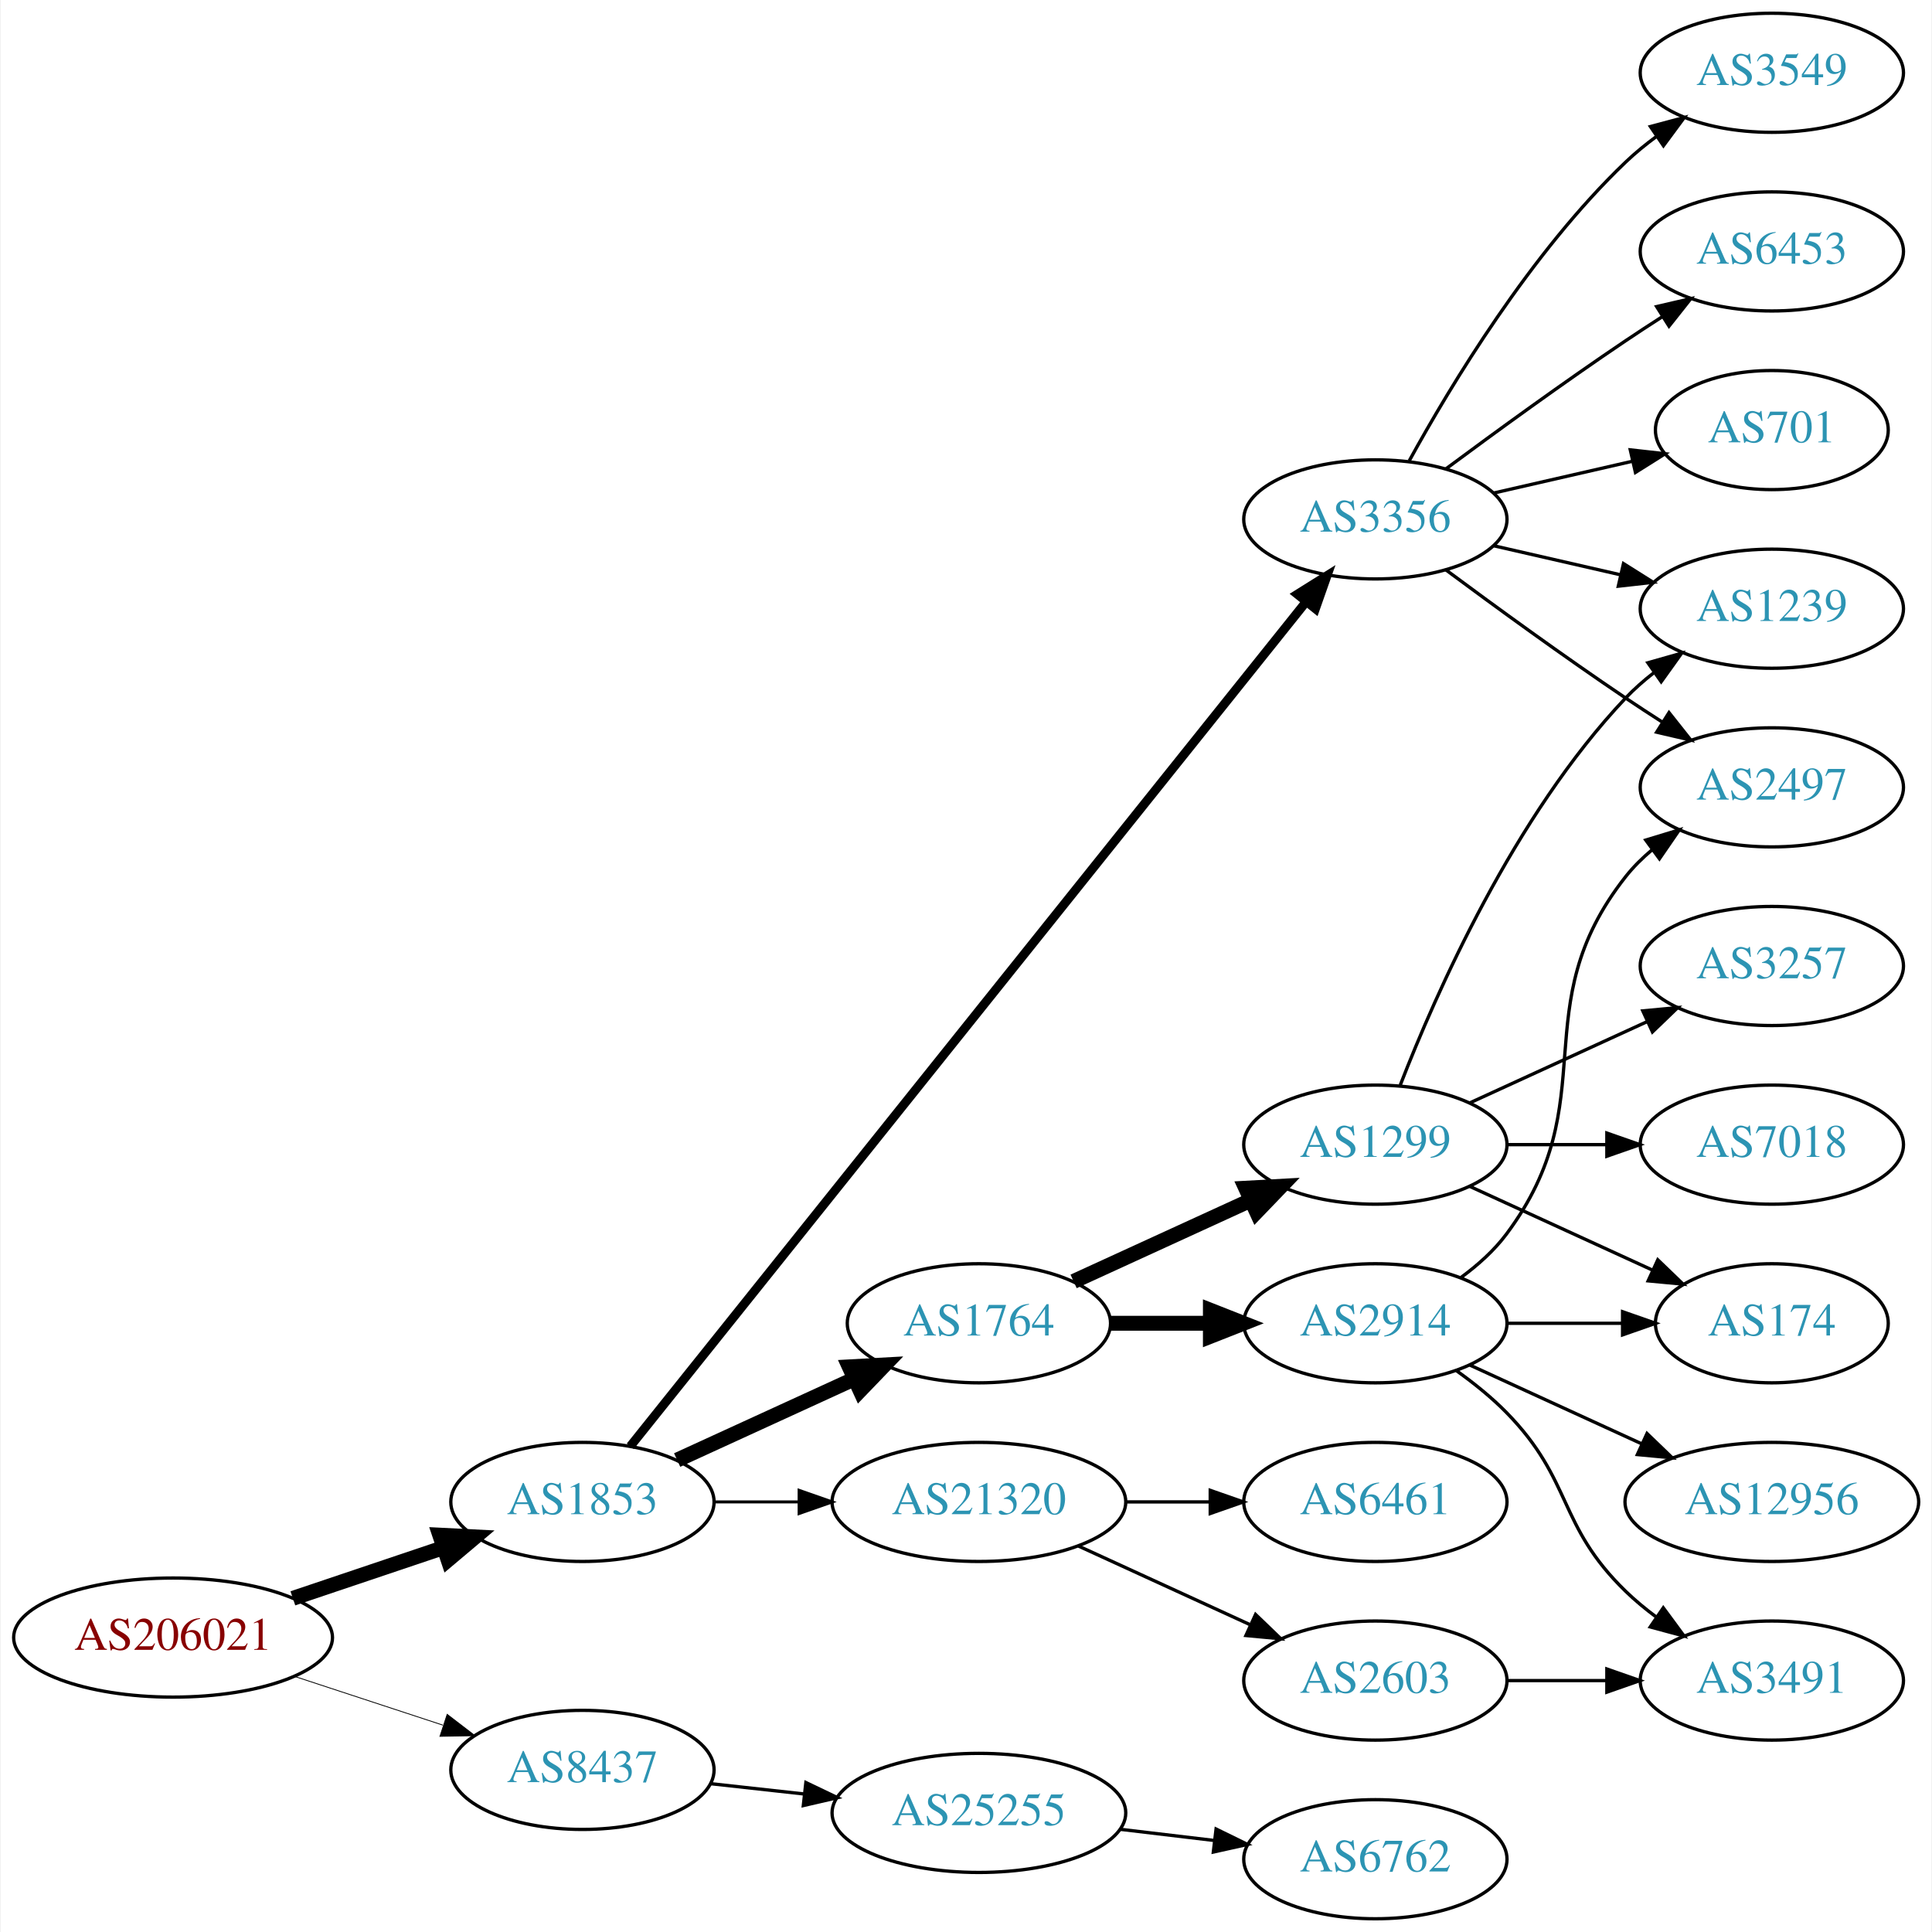
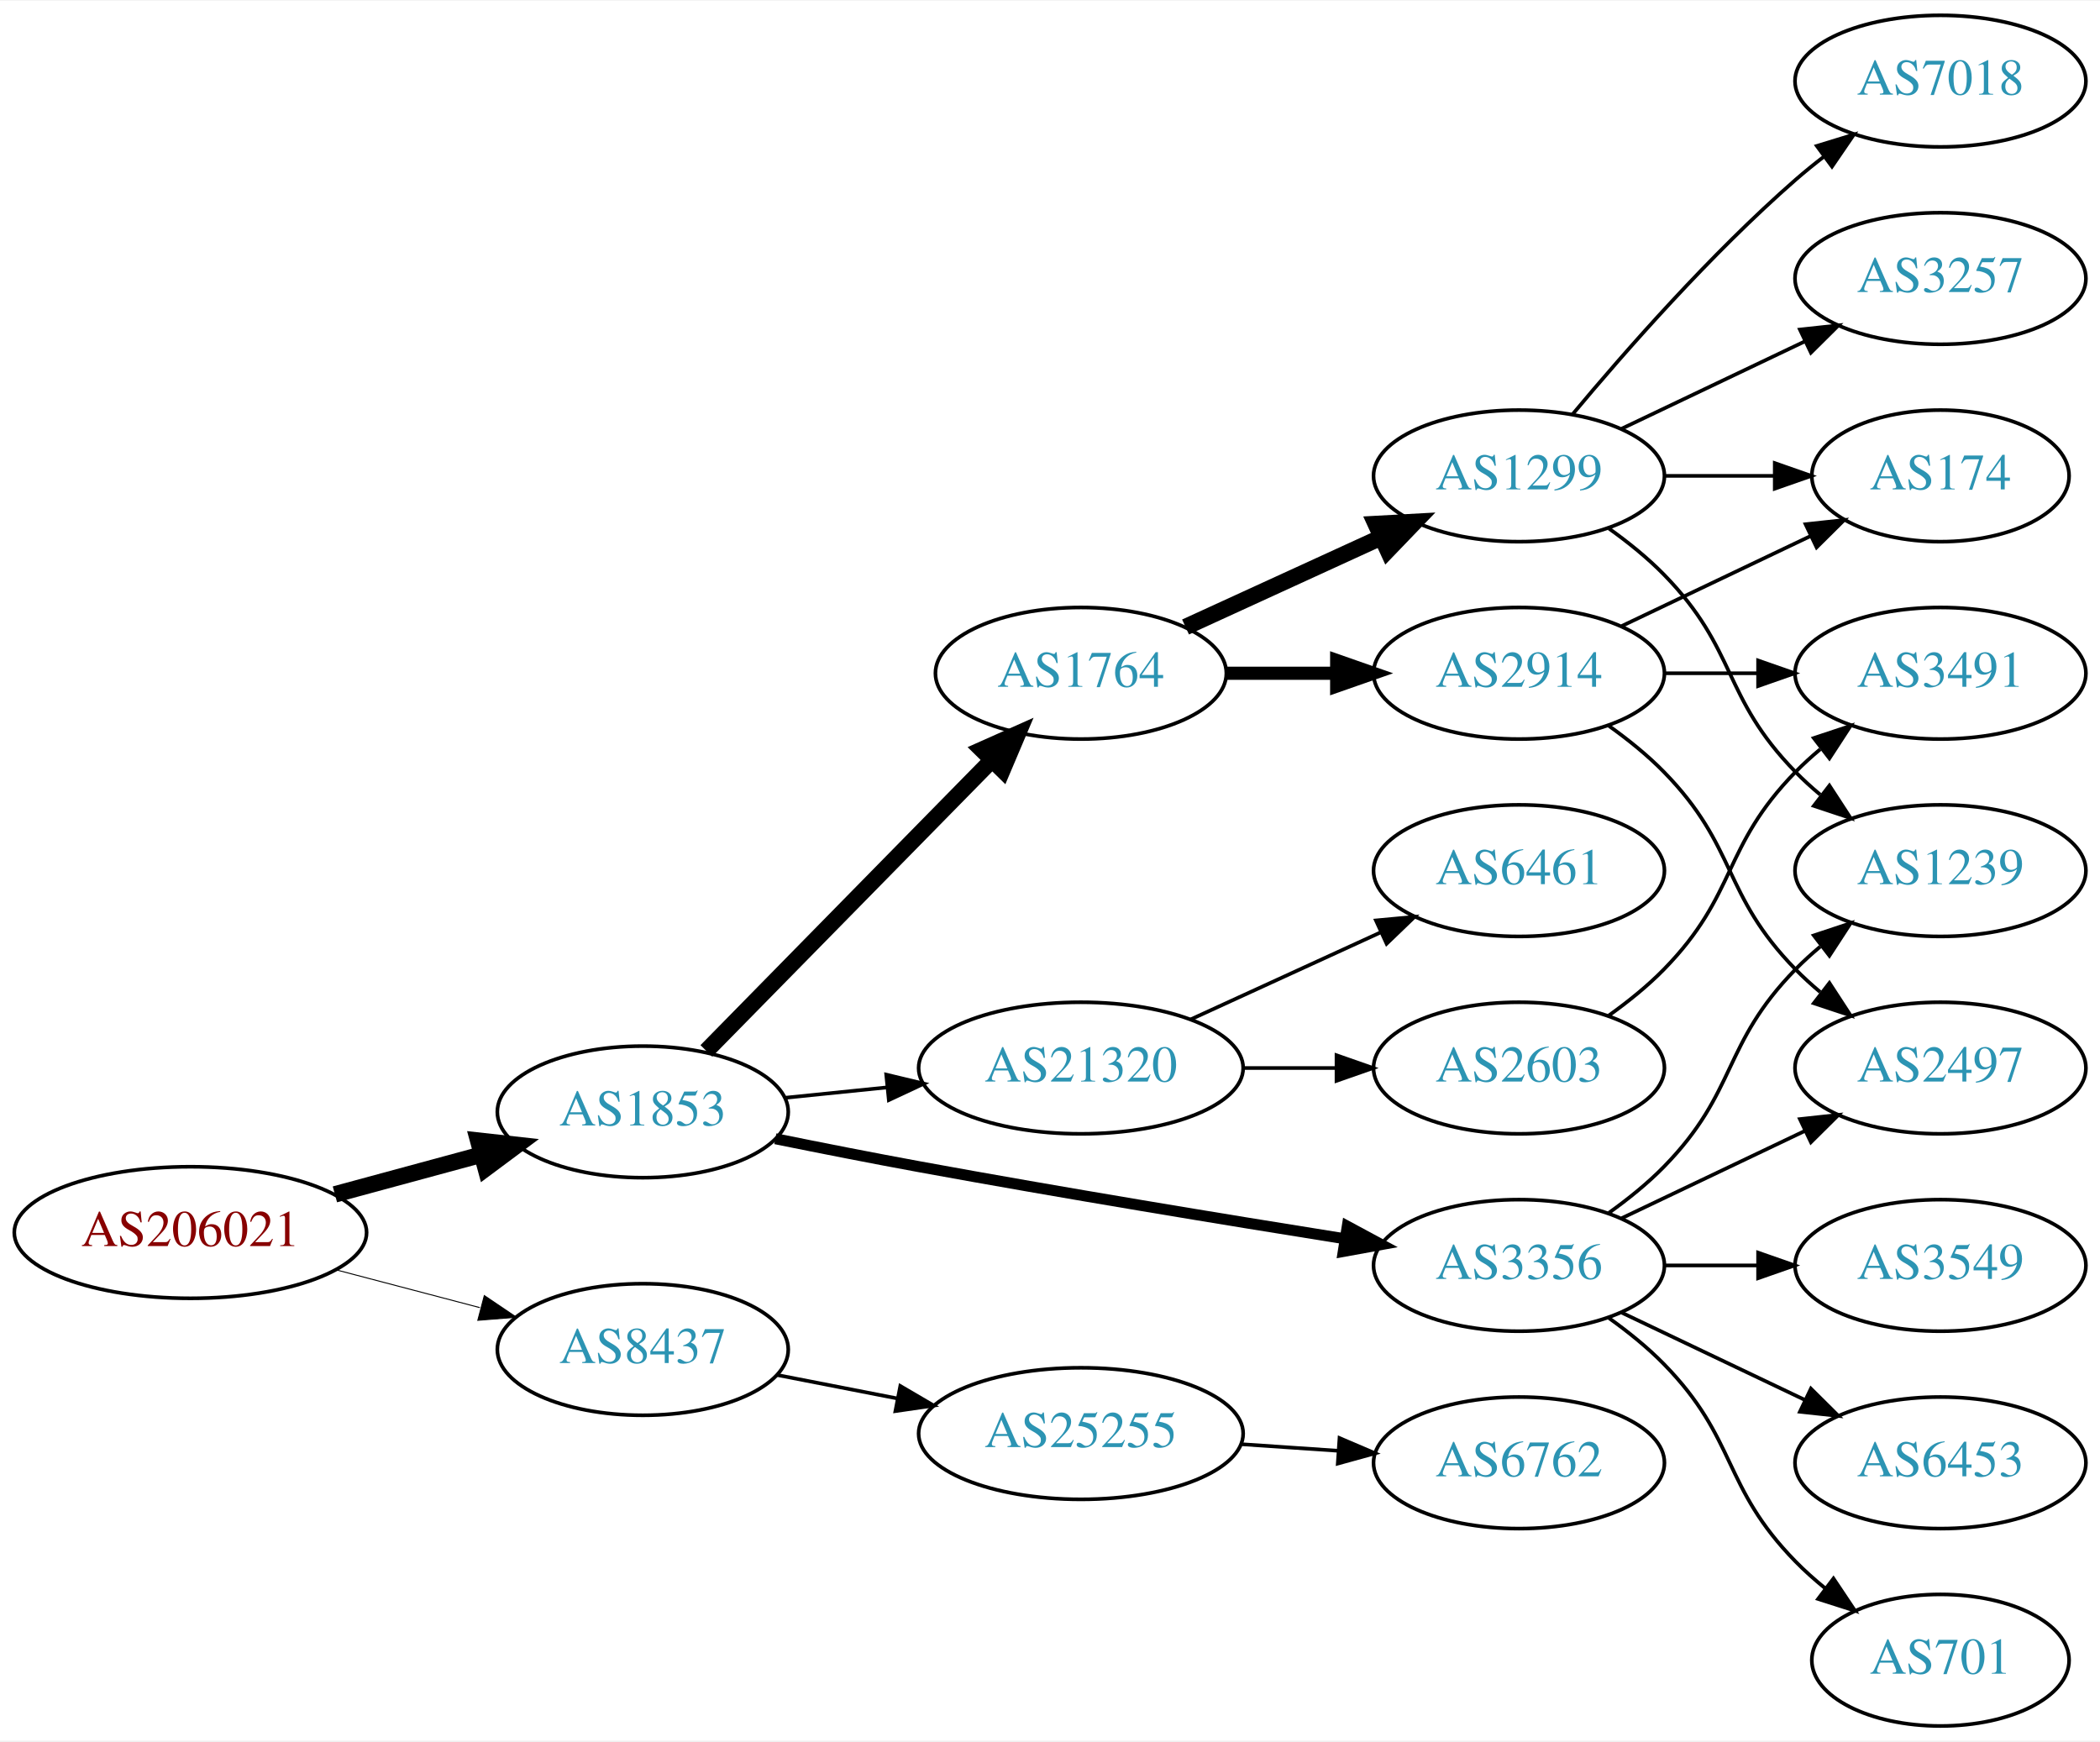
- <svg xmlns="http://www.w3.org/2000/svg" xmlns:xlink="http://www.w3.org/1999/xlink" width="584pt" height="584pt" viewBox="0.00 0.00 583.56 584.00">
-   <g id="graph0" class="graph" transform="scale(1 1) rotate(0) translate(4 580)">
-     <polygon fill="white" stroke="none" points="-4,4 -4,-580 579.562,-580 579.562,4 -4,4" />
+ <svg xmlns="http://www.w3.org/2000/svg" xmlns:xlink="http://www.w3.org/1999/xlink" width="574pt" height="476pt" viewBox="0.00 0.00 574.46 476.00">
+   <g id="graph0" class="graph" transform="scale(1 1) rotate(0) translate(4 472)">
+     <polygon fill="white" stroke="none" points="-4,4 -4,-472 570.463,-472 570.463,4 -4,4" />
    <g id="node1" class="node">
      <g id="a_node1">
        <a xlink:href="/asn/206021" xlink:title="AS206021 ~ Wirtschaftskammer Steiermark [AT]">
-           <ellipse fill="#ffffff" stroke="black" cx="48.096" cy="-85" rx="48.192" ry="18" />
-           <text text-anchor="middle" x="48.096" y="-81.3" font-family="Times,serif" font-size="14.00" fill="#880000">AS206021</text>
+           <ellipse fill="#ffffff" stroke="black" cx="48.096" cy="-135" rx="48.192" ry="18" />
+           <text text-anchor="middle" x="48.096" y="-131.3" font-family="Times,serif" font-size="14.00" fill="#880000">AS206021</text>
        </a>
      </g>
    </g>
    <g id="node2" class="node">
      <g id="a_node2">
        <a xlink:href="/asn/1853" xlink:title="AS1853 ~ ACOnet Backbone [AT]">
-           <ellipse fill="#ffffff" stroke="black" cx="171.838" cy="-126" rx="39.794" ry="18" />
-           <text text-anchor="middle" x="171.838" y="-122.3" font-family="Times,serif" font-size="14.00" fill="#2c94b3">AS1853</text>
+           <ellipse fill="#ffffff" stroke="black" cx="171.838" cy="-168" rx="39.794" ry="18" />
+           <text text-anchor="middle" x="171.838" y="-164.3" font-family="Times,serif" font-size="14.00" fill="#2c94b3">AS1853</text>
        </a>
      </g>
    </g>
    <g id="edge1" class="edge">
-       <path fill="none" stroke="black" stroke-width="4.5" d="M84.309,-96.859C98.459,-101.624 114.874,-107.152 129.578,-112.105" />
-       <polygon fill="black" stroke="black" stroke-width="4.5" points="128.703,-115.965 139.437,-115.425 131.217,-108.502 128.703,-115.965" />
+       <path fill="none" stroke="black" stroke-width="4.5" d="M87.616,-145.441C100.383,-148.902 114.674,-152.776 127.762,-156.324" />
+       <polygon fill="black" stroke="black" stroke-width="4.5" points="126.809,-160.145 137.491,-158.961 128.869,-152.544 126.809,-160.145" />
    </g>
    <g id="node3" class="node">
      <g id="a_node3">
        <a xlink:href="/asn/8437" xlink:title="AS8437 ~ Hutchison Drei Austria GmbH [AT]">
-           <ellipse fill="#ffffff" stroke="black" cx="171.838" cy="-45" rx="39.794" ry="18" />
-           <text text-anchor="middle" x="171.838" y="-41.3" font-family="Times,serif" font-size="14.00" fill="#2c94b3">AS8437</text>
+           <ellipse fill="#ffffff" stroke="black" cx="171.838" cy="-103" rx="39.794" ry="18" />
+           <text text-anchor="middle" x="171.838" y="-99.3" font-family="Times,serif" font-size="14.00" fill="#2c94b3">AS8437</text>
        </a>
      </g>
    </g>
    <g id="edge2" class="edge">
-       <path fill="none" stroke="black" stroke-width="0.25" d="M84.964,-73.215C98.983,-68.609 115.143,-63.299 129.637,-58.537" />
-       <polygon fill="black" stroke="black" stroke-width="0.25" points="130.95,-61.79 139.358,-55.343 128.765,-55.14 130.95,-61.79" />
+       <path fill="none" stroke="black" stroke-width="0.265" d="M87.951,-124.787C100.47,-121.496 114.425,-117.828 127.261,-114.454" />
+       <polygon fill="black" stroke="black" stroke-width="0.265" points="128.485,-117.751 137.267,-111.824 126.705,-110.981 128.485,-117.751" />
    </g>
    <g id="node4" class="node">
      <g id="a_node4">
-         <a xlink:href="/asn/1764" xlink:title="AS1764 ~ NEXTLAYER-AS [AT]">
-           <ellipse fill="#ffffff" stroke="black" cx="291.681" cy="-180" rx="39.794" ry="18" />
-           <text text-anchor="middle" x="291.681" y="-176.3" font-family="Times,serif" font-size="14.00" fill="#2c94b3">AS1764</text>
+         <a xlink:href="/asn/3356" xlink:title="AS3356 ~ Level 3 Parent, LLC [US]">
+           <ellipse fill="#ffffff" stroke="black" cx="411.523" cy="-126" rx="39.794" ry="18" />
+           <text text-anchor="middle" x="411.523" y="-122.3" font-family="Times,serif" font-size="14.00" fill="#2c94b3">AS3356</text>
        </a>
      </g>
    </g>
    <g id="edge3" class="edge">
-       <path fill="none" stroke="black" stroke-width="4.5" d="M200.467,-138.661C216.424,-145.973 236.694,-155.261 253.977,-163.181" />
-       <polygon fill="black" stroke="black" stroke-width="4.5" points="252.493,-166.832 263.225,-167.419 255.774,-159.673 252.493,-166.832" />
+       <path fill="none" stroke="black" stroke-width="3" d="M208.104,-160.656C220.533,-158.136 234.612,-155.358 247.484,-153 286.573,-145.838 331.092,-138.522 363.721,-133.315" />
+       <polygon fill="black" stroke="black" stroke-width="3" points="364.549,-136.728 373.876,-131.702 363.45,-129.815 364.549,-136.728" />
    </g>
    <g id="node5" class="node">
      <g id="a_node5">
-         <a xlink:href="/asn/3356" xlink:title="AS3356 ~ Level 3 Parent, LLC [US]">
-           <ellipse fill="#ffffff" stroke="black" cx="411.523" cy="-423" rx="39.794" ry="18" />
-           <text text-anchor="middle" x="411.523" y="-419.3" font-family="Times,serif" font-size="14.00" fill="#2c94b3">AS3356</text>
+         <a xlink:href="/asn/1764" xlink:title="AS1764 ~ NEXTLAYER-AS [AT]">
+           <ellipse fill="#ffffff" stroke="black" cx="291.681" cy="-288" rx="39.794" ry="18" />
+           <text text-anchor="middle" x="291.681" y="-284.3" font-family="Times,serif" font-size="14.00" fill="#2c94b3">AS1764</text>
        </a>
      </g>
    </g>
    <g id="edge4" class="edge">
-       <path fill="none" stroke="black" stroke-width="2.7" d="M186.298,-142.819C226.079,-192.527 343.266,-338.959 390.476,-397.95" />
-       <polygon fill="black" stroke="black" stroke-width="2.7" points="387.935,-400.377 396.916,-405.997 393.4,-396.003 387.935,-400.377" />
+       <path fill="none" stroke="black" stroke-width="4.5" d="M189.223,-184.685C209.539,-205.373 244.3,-240.77 267.383,-264.276" />
+       <polygon fill="black" stroke="black" stroke-width="4.5" points="264.618,-267.08 274.434,-271.456 270.237,-261.562 264.618,-267.08" />
    </g>
    <g id="node6" class="node">
      <g id="a_node6">
        <a xlink:href="/asn/21320" xlink:title="AS21320 ~ GEANT Vereniging [EU]">
-           <ellipse fill="#ffffff" stroke="black" cx="291.681" cy="-126" rx="44.393" ry="18" />
-           <text text-anchor="middle" x="291.681" y="-122.3" font-family="Times,serif" font-size="14.00" fill="#2c94b3">AS21320</text>
+           <ellipse fill="#ffffff" stroke="black" cx="291.681" cy="-180" rx="44.393" ry="18" />
+           <text text-anchor="middle" x="291.681" y="-176.3" font-family="Times,serif" font-size="14.00" fill="#2c94b3">AS21320</text>
        </a>
      </g>
    </g>
    <g id="edge5" class="edge">
-       <path fill="none" stroke="black" stroke-width="0.9" d="M211.751,-126C219.853,-126 228.528,-126 237.055,-126" />
-       <polygon fill="black" stroke="black" stroke-width="0.9" points="237.332,-129.5 247.332,-126 237.332,-122.5 237.332,-129.5" />
-     </g>
-     <g id="node21" class="node">
-       <g id="a_node21">
+       <path fill="none" stroke="black" d="M210.773,-171.863C219.667,-172.769 229.295,-173.749 238.685,-174.705" />
+       <polygon fill="black" stroke="black" points="238.431,-178.197 248.734,-175.729 239.14,-171.233 238.431,-178.197" />
+     </g>
+     <g id="node20" class="node">
+       <g id="a_node20">
        <a xlink:href="/asn/25255" xlink:title="AS25255 ~ ==&gt; TELE2 AUSTRIA &lt;== [AT]">
-           <ellipse fill="#ffffff" stroke="black" cx="291.681" cy="-32" rx="44.393" ry="18" />
-           <text text-anchor="middle" x="291.681" y="-28.3" font-family="Times,serif" font-size="14.00" fill="#2c94b3">AS25255</text>
-         </a>
-       </g>
-     </g>
-     <g id="edge24" class="edge">
-       <path fill="none" stroke="black" d="M210.448,-40.851C219.451,-39.858 229.221,-38.78 238.744,-37.73" />
-       <polygon fill="black" stroke="black" points="239.377,-41.181 248.933,-36.605 238.609,-34.223 239.377,-41.181" />
+           <ellipse fill="#ffffff" stroke="black" cx="291.681" cy="-80" rx="44.393" ry="18" />
+           <text text-anchor="middle" x="291.681" y="-76.3" font-family="Times,serif" font-size="14.00" fill="#2c94b3">AS25255</text>
+         </a>
+       </g>
+     </g>
+     <g id="edge23" class="edge">
+       <path fill="none" stroke="black" d="M208.514,-96.037C218.887,-94.012 230.405,-91.764 241.455,-89.608" />
+       <polygon fill="black" stroke="black" points="242.281,-93.013 251.425,-87.662 240.94,-86.142 242.281,-93.013" />
    </g>
    <g id="node7" class="node">
      <g id="a_node7">
-         <a xlink:href="/asn/1299" xlink:title="AS1299 ~ Telia Carrier [EU]">
-           <ellipse fill="#ffffff" stroke="black" cx="411.523" cy="-234" rx="39.794" ry="18" />
-           <text text-anchor="middle" x="411.523" y="-230.3" font-family="Times,serif" font-size="14.00" fill="#2c94b3">AS1299</text>
+         <a xlink:href="/asn/3549" xlink:title="AS3549 ~ Level 3 Parent, LLC [US]">
+           <ellipse fill="#ffffff" stroke="black" cx="526.816" cy="-126" rx="39.794" ry="18" />
+           <text text-anchor="middle" x="526.816" y="-122.3" font-family="Times,serif" font-size="14.00" fill="#2c94b3">AS3549</text>
        </a>
      </g>
    </g>
    <g id="edge6" class="edge">
-       <path fill="none" stroke="black" stroke-width="4.5" d="M320.309,-192.661C336.266,-199.973 356.537,-209.261 373.82,-217.181" />
-       <polygon fill="black" stroke="black" stroke-width="4.5" points="372.336,-220.832 383.067,-221.419 375.617,-213.673 372.336,-220.832" />
+       <path fill="none" stroke="black" d="M451.195,-126C459.398,-126 468.162,-126 476.694,-126" />
+       <polygon fill="black" stroke="black" points="476.934,-129.5 486.934,-126 476.933,-122.5 476.934,-129.5" />
    </g>
    <g id="node8" class="node">
      <g id="a_node8">
-         <a xlink:href="/asn/2914" xlink:title="AS2914 ~ NTT America, Inc. [US]">
-           <ellipse fill="#ffffff" stroke="black" cx="411.523" cy="-180" rx="39.794" ry="18" />
-           <text text-anchor="middle" x="411.523" y="-176.3" font-family="Times,serif" font-size="14.00" fill="#2c94b3">AS2914</text>
+         <a xlink:href="/asn/2497" xlink:title="AS2497 ~ Internet Initiative Japan Inc. [JP]">
+           <ellipse fill="#ffffff" stroke="black" cx="526.816" cy="-180" rx="39.794" ry="18" />
+           <text text-anchor="middle" x="526.816" y="-176.3" font-family="Times,serif" font-size="14.00" fill="#2c94b3">AS2497</text>
        </a>
      </g>
    </g>
    <g id="edge7" class="edge">
-       <path fill="none" stroke="black" stroke-width="4.5" d="M331.593,-180C341.146,-180 351.496,-180 361.459,-180" />
-       <polygon fill="black" stroke="black" stroke-width="4.5" points="361.651,-183.938 371.651,-180 361.651,-176.063 361.651,-183.938" />
+       <path fill="none" stroke="black" d="M439.66,-138.934C454.654,-146.081 473.475,-155.052 489.698,-162.785" />
+       <polygon fill="black" stroke="black" points="488.368,-166.028 498.901,-167.171 491.38,-159.709 488.368,-166.028" />
+     </g>
+     <g id="node9" class="node">
+       <g id="a_node9">
+         <a xlink:href="/asn/6453" xlink:title="AS6453 ~ TATA COMMUNICATIONS (AMERICA) INC [US]">
+           <ellipse fill="#ffffff" stroke="black" cx="526.816" cy="-72" rx="39.794" ry="18" />
+           <text text-anchor="middle" x="526.816" y="-68.3" font-family="Times,serif" font-size="14.00" fill="#2c94b3">AS6453</text>
+         </a>
+       </g>
+     </g>
+     <g id="edge8" class="edge">
+       <path fill="none" stroke="black" d="M439.66,-113.066C454.654,-105.919 473.475,-96.948 489.698,-89.215" />
+       <polygon fill="black" stroke="black" points="491.38,-92.291 498.901,-84.829 488.368,-85.972 491.38,-92.291" />
+     </g>
+     <g id="node10" class="node">
+       <g id="a_node10">
+         <a xlink:href="/asn/701" xlink:title="AS701 ~ UUNET [US]">
+           <ellipse fill="#ffffff" stroke="black" cx="526.816" cy="-18" rx="35.194" ry="18" />
+           <text text-anchor="middle" x="526.816" y="-14.3" font-family="Times,serif" font-size="14.00" fill="#2c94b3">AS701</text>
+         </a>
+       </g>
+     </g>
+     <g id="edge9" class="edge">
+       <path fill="none" stroke="black" d="M436.117,-111.611C441.373,-107.852 446.705,-103.563 451.17,-99 471.342,-78.383 466.997,-65.617 487.17,-45 489.649,-42.466 492.395,-40.017 495.248,-37.696" />
+       <polygon fill="black" stroke="black" points="497.55,-40.343 503.433,-31.532 493.339,-34.752 497.55,-40.343" />
    </g>
    <g id="node11" class="node">
      <g id="a_node11">
        <a xlink:href="/asn/1239" xlink:title="AS1239 ~ Sprint [US]">
-           <ellipse fill="#ffffff" stroke="black" cx="531.366" cy="-396" rx="39.794" ry="18" />
-           <text text-anchor="middle" x="531.366" y="-392.3" font-family="Times,serif" font-size="14.00" fill="#2c94b3">AS1239</text>
-         </a>
-       </g>
-     </g>
-     <g id="edge13" class="edge">
-       <path fill="none" stroke="black" d="M447.242,-415.045C459.242,-412.296 472.863,-409.175 485.556,-406.267" />
-       <polygon fill="black" stroke="black" points="486.522,-409.636 495.487,-403.991 484.958,-402.813 486.522,-409.636" />
+           <ellipse fill="#ffffff" stroke="black" cx="526.816" cy="-234" rx="39.794" ry="18" />
+           <text text-anchor="middle" x="526.816" y="-230.3" font-family="Times,serif" font-size="14.00" fill="#2c94b3">AS1239</text>
+         </a>
+       </g>
+     </g>
+     <g id="edge10" class="edge">
+       <path fill="none" stroke="black" d="M436.117,-140.389C441.373,-144.148 446.705,-148.437 451.17,-153 471.342,-173.617 466.997,-186.383 487.17,-207 489.262,-209.139 491.546,-211.218 493.922,-213.21" />
+       <polygon fill="black" stroke="black" points="492.166,-216.275 502.222,-219.611 496.441,-210.732 492.166,-216.275" />
+     </g>
+     <g id="node12" class="node">
+       <g id="a_node12">
+         <a xlink:href="/asn/2914" xlink:title="AS2914 ~ NTT America, Inc. [US]">
+           <ellipse fill="#ffffff" stroke="black" cx="411.523" cy="-288" rx="39.794" ry="18" />
+           <text text-anchor="middle" x="411.523" y="-284.3" font-family="Times,serif" font-size="14.00" fill="#2c94b3">AS2914</text>
+         </a>
+       </g>
+     </g>
+     <g id="edge11" class="edge">
+       <path fill="none" stroke="black" stroke-width="3.6" d="M331.593,-288C341.146,-288 351.496,-288 361.459,-288" />
+       <polygon fill="black" stroke="black" stroke-width="3.6" points="361.651,-291.5 371.651,-288 361.651,-284.5 361.651,-291.5" />
    </g>
    <g id="node13" class="node">
      <g id="a_node13">
-         <a xlink:href="/asn/3549" xlink:title="AS3549 ~ Level 3 Parent, LLC [US]">
-           <ellipse fill="#ffffff" stroke="black" cx="531.366" cy="-558" rx="39.794" ry="18" />
-           <text text-anchor="middle" x="531.366" y="-554.3" font-family="Times,serif" font-size="14.00" fill="#2c94b3">AS3549</text>
+         <a xlink:href="/asn/1299" xlink:title="AS1299 ~ Telia Carrier [EU]">
+           <ellipse fill="#ffffff" stroke="black" cx="411.523" cy="-342" rx="39.794" ry="18" />
+           <text text-anchor="middle" x="411.523" y="-338.3" font-family="Times,serif" font-size="14.00" fill="#2c94b3">AS1299</text>
        </a>
      </g>
    </g>
    <g id="edge12" class="edge">
-       <path fill="none" stroke="black" d="M421.764,-440.713C434.31,-463.561 458.487,-503.611 487.17,-531 490.038,-533.739 493.227,-536.347 496.536,-538.785" />
-       <polygon fill="black" stroke="black" points="494.659,-541.742 504.895,-544.477 498.599,-535.956 494.659,-541.742" />
+       <path fill="none" stroke="black" stroke-width="4.5" d="M320.309,-300.661C336.266,-307.973 356.537,-317.261 373.82,-325.181" />
+       <polygon fill="black" stroke="black" stroke-width="4.5" points="372.336,-328.832 383.067,-329.419 375.617,-321.673 372.336,-328.832" />
    </g>
    <g id="node14" class="node">
      <g id="a_node14">
-         <a xlink:href="/asn/6453" xlink:title="AS6453 ~ TATA COMMUNICATIONS (AMERICA) INC [US]">
-           <ellipse fill="#ffffff" stroke="black" cx="531.366" cy="-504" rx="39.794" ry="18" />
-           <text text-anchor="middle" x="531.366" y="-500.3" font-family="Times,serif" font-size="14.00" fill="#2c94b3">AS6453</text>
-         </a>
-       </g>
-     </g>
-     <g id="edge14" class="edge">
-       <path fill="none" stroke="black" d="M432.853,-438.277C447.716,-449.304 468.46,-464.407 487.17,-477 490.719,-479.389 494.469,-481.839 498.217,-484.242" />
-       <polygon fill="black" stroke="black" points="496.544,-487.325 506.866,-489.712 500.285,-481.409 496.544,-487.325" />
+         <a xlink:href="/asn/6461" xlink:title="AS6461 ~ Zayo Bandwidth [US]">
+           <ellipse fill="#ffffff" stroke="black" cx="411.523" cy="-234" rx="39.794" ry="18" />
+           <text text-anchor="middle" x="411.523" y="-230.3" font-family="Times,serif" font-size="14.00" fill="#2c94b3">AS6461</text>
+         </a>
+       </g>
+     </g>
+     <g id="edge13" class="edge">
+       <path fill="none" stroke="black" d="M321.81,-193.348C337.421,-200.502 356.819,-209.391 373.491,-217.03" />
+       <polygon fill="black" stroke="black" points="372.394,-220.378 382.943,-221.362 375.31,-214.014 372.394,-220.378" />
    </g>
    <g id="node15" class="node">
      <g id="a_node15">
-         <a xlink:href="/asn/2497" xlink:title="AS2497 ~ Internet Initiative Japan Inc. [JP]">
-           <ellipse fill="#ffffff" stroke="black" cx="531.366" cy="-342" rx="39.794" ry="18" />
-           <text text-anchor="middle" x="531.366" y="-338.3" font-family="Times,serif" font-size="14.00" fill="#2c94b3">AS2497</text>
-         </a>
-       </g>
-     </g>
-     <g id="edge15" class="edge">
-       <path fill="none" stroke="black" d="M432.853,-407.723C447.716,-396.696 468.46,-381.593 487.17,-369 490.719,-366.611 494.469,-364.161 498.217,-361.758" />
-       <polygon fill="black" stroke="black" points="500.285,-364.591 506.866,-356.288 496.544,-358.675 500.285,-364.591" />
+         <a xlink:href="/asn/2603" xlink:title="AS2603 ~ NORDUnet [NO]">
+           <ellipse fill="#ffffff" stroke="black" cx="411.523" cy="-180" rx="39.794" ry="18" />
+           <text text-anchor="middle" x="411.523" y="-176.3" font-family="Times,serif" font-size="14.00" fill="#2c94b3">AS2603</text>
+         </a>
+       </g>
+     </g>
+     <g id="edge14" class="edge">
+       <path fill="none" stroke="black" d="M335.892,-180C344.204,-180 352.967,-180 361.449,-180" />
+       <polygon fill="black" stroke="black" points="361.608,-183.5 371.608,-180 361.608,-176.5 361.608,-183.5" />
+     </g>
+     <g id="edge20" class="edge">
+       <path fill="none" stroke="black" d="M436.117,-273.611C441.373,-269.852 446.705,-265.563 451.17,-261 471.342,-240.383 466.997,-227.617 487.17,-207 489.262,-204.861 491.546,-202.782 493.922,-200.79" />
+       <polygon fill="black" stroke="black" points="496.441,-203.268 502.222,-194.389 492.166,-197.725 496.441,-203.268" />
+     </g>
+     <g id="node17" class="node">
+       <g id="a_node17">
+         <a xlink:href="/asn/174" xlink:title="AS174 ~ Cogent Communications [US]">
+           <ellipse fill="#ffffff" stroke="black" cx="526.816" cy="-342" rx="35.194" ry="18" />
+           <text text-anchor="middle" x="526.816" y="-338.3" font-family="Times,serif" font-size="14.00" fill="#2c94b3">AS174</text>
+         </a>
+       </g>
+     </g>
+     <g id="edge22" class="edge">
+       <path fill="none" stroke="black" d="M439.66,-300.934C455.091,-308.29 474.577,-317.577 491.112,-325.459" />
+       <polygon fill="black" stroke="black" points="489.921,-328.768 500.454,-329.911 492.933,-322.449 489.921,-328.768" />
+     </g>
+     <g id="node19" class="node">
+       <g id="a_node19">
+         <a xlink:href="/asn/3491" xlink:title="AS3491 ~ PCCW Global, Inc. [US]">
+           <ellipse fill="#ffffff" stroke="black" cx="526.816" cy="-288" rx="39.794" ry="18" />
+           <text text-anchor="middle" x="526.816" y="-284.3" font-family="Times,serif" font-size="14.00" fill="#2c94b3">AS3491</text>
+         </a>
+       </g>
+     </g>
+     <g id="edge21" class="edge">
+       <path fill="none" stroke="black" d="M451.195,-288C459.398,-288 468.162,-288 476.694,-288" />
+       <polygon fill="black" stroke="black" points="476.934,-291.5 486.934,-288 476.933,-284.5 476.934,-291.5" />
+     </g>
+     <g id="edge18" class="edge">
+       <path fill="none" stroke="black" d="M436.117,-327.611C441.373,-323.852 446.705,-319.563 451.17,-315 471.342,-294.383 466.997,-281.617 487.17,-261 489.262,-258.861 491.546,-256.782 493.922,-254.79" />
+       <polygon fill="black" stroke="black" points="496.441,-257.268 502.222,-248.389 492.166,-251.725 496.441,-257.268" />
    </g>
    <g id="node16" class="node">
      <g id="a_node16">
-         <a xlink:href="/asn/701" xlink:title="AS701 ~ UUNET [US]">
-           <ellipse fill="#ffffff" stroke="black" cx="531.366" cy="-450" rx="35.194" ry="18" />
-           <text text-anchor="middle" x="531.366" y="-446.3" font-family="Times,serif" font-size="14.00" fill="#2c94b3">AS701</text>
-         </a>
-       </g>
+         <a xlink:href="/asn/7018" xlink:title="AS7018 ~ AT&amp;T Services, Inc. [US]">
+           <ellipse fill="#ffffff" stroke="black" cx="526.816" cy="-450" rx="39.794" ry="18" />
+           <text text-anchor="middle" x="526.816" y="-446.3" font-family="Times,serif" font-size="14.00" fill="#2c94b3">AS7018</text>
+         </a>
+       </g>
+     </g>
+     <g id="edge15" class="edge">
+       <path fill="none" stroke="black" d="M426.153,-358.817C440.436,-375.929 463.982,-402.745 487.17,-423 489.635,-425.154 492.274,-427.294 494.971,-429.372" />
+       <polygon fill="black" stroke="black" points="492.996,-432.264 503.125,-435.37 497.144,-426.625 492.996,-432.264" />
    </g>
    <g id="edge16" class="edge">
-       <path fill="none" stroke="black" d="M447.242,-430.955C460.335,-433.955 475.357,-437.396 488.998,-440.522" />
-       <polygon fill="black" stroke="black" points="488.576,-444.016 499.105,-442.838 490.139,-437.193 488.576,-444.016" />
-     </g>
-     <g id="node19" class="node">
-       <g id="a_node19">
-         <a xlink:href="/asn/6461" xlink:title="AS6461 ~ Zayo Bandwidth [US]">
-           <ellipse fill="#ffffff" stroke="black" cx="411.523" cy="-126" rx="39.794" ry="18" />
-           <text text-anchor="middle" x="411.523" y="-122.3" font-family="Times,serif" font-size="14.00" fill="#2c94b3">AS6461</text>
-         </a>
-       </g>
-     </g>
-     <g id="edge21" class="edge">
-       <path fill="none" stroke="black" d="M335.892,-126C344.204,-126 352.967,-126 361.449,-126" />
-       <polygon fill="black" stroke="black" points="361.608,-129.5 371.608,-126 361.608,-122.5 361.608,-129.5" />
-     </g>
-     <g id="node20" class="node">
-       <g id="a_node20">
-         <a xlink:href="/asn/2603" xlink:title="AS2603 ~ NORDUnet [NO]">
-           <ellipse fill="#ffffff" stroke="black" cx="411.523" cy="-72" rx="39.794" ry="18" />
-           <text text-anchor="middle" x="411.523" y="-68.3" font-family="Times,serif" font-size="14.00" fill="#2c94b3">AS2603</text>
-         </a>
-       </g>
-     </g>
-     <g id="edge22" class="edge">
-       <path fill="none" stroke="black" d="M321.81,-112.652C337.421,-105.498 356.819,-96.609 373.491,-88.969" />
-       <polygon fill="black" stroke="black" points="375.31,-91.986 382.943,-84.638 372.394,-85.622 375.31,-91.986" />
-     </g>
-     <g id="node9" class="node">
-       <g id="a_node9">
-         <a xlink:href="/asn/7018" xlink:title="AS7018 ~ AT&amp;T Services, Inc. [US]">
-           <ellipse fill="#ffffff" stroke="black" cx="531.366" cy="-234" rx="39.794" ry="18" />
-           <text text-anchor="middle" x="531.366" y="-230.3" font-family="Times,serif" font-size="14.00" fill="#2c94b3">AS7018</text>
-         </a>
-       </g>
-     </g>
-     <g id="edge8" class="edge">
-       <path fill="none" stroke="black" d="M451.436,-234C460.989,-234 471.339,-234 481.301,-234" />
-       <polygon fill="black" stroke="black" points="481.494,-237.5 491.494,-234 481.494,-230.5 481.494,-237.5" />
-     </g>
-     <g id="node10" class="node">
-       <g id="a_node10">
-         <a xlink:href="/asn/174" xlink:title="AS174 ~ Cogent Communications [US]">
-           <ellipse fill="#ffffff" stroke="black" cx="531.366" cy="-180" rx="35.194" ry="18" />
-           <text text-anchor="middle" x="531.366" y="-176.3" font-family="Times,serif" font-size="14.00" fill="#2c94b3">AS174</text>
-         </a>
-       </g>
-     </g>
-     <g id="edge9" class="edge">
-       <path fill="none" stroke="black" d="M440.152,-221.339C456.568,-213.817 477.55,-204.202 495.147,-196.139" />
-       <polygon fill="black" stroke="black" points="496.891,-199.189 504.524,-191.842 493.975,-192.826 496.891,-199.189" />
-     </g>
-     <g id="edge10" class="edge">
-       <path fill="none" stroke="black" d="M419.046,-251.994C429.797,-279.728 453.454,-333.429 487.17,-369 489.755,-371.728 492.673,-374.294 495.741,-376.677" />
-       <polygon fill="black" stroke="black" points="493.895,-379.658 504.09,-382.543 497.92,-373.93 493.895,-379.658" />
-     </g>
-     <g id="node12" class="node">
-       <g id="a_node12">
-         <a xlink:href="/asn/3257" xlink:title="AS3257 ~ GTT [DE]">
-           <ellipse fill="#ffffff" stroke="black" cx="531.366" cy="-288" rx="39.794" ry="18" />
-           <text text-anchor="middle" x="531.366" y="-284.3" font-family="Times,serif" font-size="14.00" fill="#2c94b3">AS3257</text>
-         </a>
-       </g>
-     </g>
-     <g id="edge11" class="edge">
-       <path fill="none" stroke="black" d="M440.152,-246.661C456.109,-253.973 476.379,-263.261 493.662,-271.181" />
-       <polygon fill="black" stroke="black" points="492.361,-274.435 502.91,-275.419 495.277,-268.071 492.361,-274.435" />
-     </g>
-     <g id="edge17" class="edge">
-       <path fill="none" stroke="black" d="M451.436,-180C462.523,-180 474.682,-180 486.064,-180" />
-       <polygon fill="black" stroke="black" points="486.246,-183.5 496.246,-180 486.246,-176.5 486.246,-183.5" />
-     </g>
-     <g id="edge19" class="edge">
-       <path fill="none" stroke="black" d="M437.454,-193.882C442.53,-197.611 447.448,-202.016 451.17,-207 481.441,-247.542 455.871,-275.246 487.17,-315 489.495,-317.953 492.238,-320.67 495.197,-323.147" />
-       <polygon fill="black" stroke="black" points="493.257,-326.064 503.394,-329.145 497.39,-320.415 493.257,-326.064" />
-     </g>
-     <g id="node17" class="node">
-       <g id="a_node17">
-         <a xlink:href="/asn/12956" xlink:title="AS12956 ~ TELXIUS [ES]">
-           <ellipse fill="#ffffff" stroke="black" cx="531.366" cy="-126" rx="44.393" ry="18" />
-           <text text-anchor="middle" x="531.366" y="-122.3" font-family="Times,serif" font-size="14.00" fill="#2c94b3">AS12956</text>
-         </a>
-       </g>
-     </g>
-     <g id="edge18" class="edge">
-       <path fill="none" stroke="black" d="M440.152,-167.339C455.65,-160.238 475.216,-151.272 492.163,-143.506" />
-       <polygon fill="black" stroke="black" points="493.633,-146.683 501.266,-139.335 490.716,-140.319 493.633,-146.683" />
+       <path fill="none" stroke="black" d="M451.195,-342C460.901,-342 471.391,-342 481.354,-342" />
+       <polygon fill="black" stroke="black" points="481.491,-345.5 491.491,-342 481.49,-338.5 481.491,-345.5" />
    </g>
    <g id="node18" class="node">
      <g id="a_node18">
-         <a xlink:href="/asn/3491" xlink:title="AS3491 ~ PCCW Global, Inc. [US]">
-           <ellipse fill="#ffffff" stroke="black" cx="531.366" cy="-72" rx="39.794" ry="18" />
-           <text text-anchor="middle" x="531.366" y="-68.3" font-family="Times,serif" font-size="14.00" fill="#2c94b3">AS3491</text>
-         </a>
-       </g>
-     </g>
-     <g id="edge20" class="edge">
-       <path fill="none" stroke="black" d="M436.117,-165.611C441.373,-161.852 446.705,-157.563 451.17,-153 471.342,-132.383 466.476,-119.094 487.17,-99 490.015,-96.237 493.189,-93.614 496.489,-91.166" />
-       <polygon fill="black" stroke="black" points="498.554,-93.993 504.837,-85.462 494.605,-88.214 498.554,-93.993" />
-     </g>
-     <g id="edge23" class="edge">
-       <path fill="none" stroke="black" d="M451.436,-72C460.989,-72 471.339,-72 481.301,-72" />
-       <polygon fill="black" stroke="black" points="481.494,-75.5 491.494,-72 481.494,-68.5 481.494,-75.5" />
-     </g>
-     <g id="node22" class="node">
-       <g id="a_node22">
+         <a xlink:href="/asn/3257" xlink:title="AS3257 ~ GTT [DE]">
+           <ellipse fill="#ffffff" stroke="black" cx="526.816" cy="-396" rx="39.794" ry="18" />
+           <text text-anchor="middle" x="526.816" y="-392.3" font-family="Times,serif" font-size="14.00" fill="#2c94b3">AS3257</text>
+         </a>
+       </g>
+     </g>
+     <g id="edge17" class="edge">
+       <path fill="none" stroke="black" d="M439.66,-354.934C454.654,-362.081 473.475,-371.052 489.698,-378.785" />
+       <polygon fill="black" stroke="black" points="488.368,-382.028 498.901,-383.171 491.38,-375.709 488.368,-382.028" />
+     </g>
+     <g id="edge19" class="edge">
+       <path fill="none" stroke="black" d="M436.117,-194.389C441.373,-198.148 446.705,-202.437 451.17,-207 471.342,-227.617 466.997,-240.383 487.17,-261 489.262,-263.139 491.546,-265.218 493.922,-267.21" />
+       <polygon fill="black" stroke="black" points="492.166,-270.275 502.222,-273.611 496.441,-264.732 492.166,-270.275" />
+     </g>
+     <g id="node21" class="node">
+       <g id="a_node21">
        <a xlink:href="/asn/6762" xlink:title="AS6762 ~ TELECOM ITALIA SPARKLE S.p.A. [IT]">
-           <ellipse fill="#ffffff" stroke="black" cx="411.523" cy="-18" rx="39.794" ry="18" />
-           <text text-anchor="middle" x="411.523" y="-14.3" font-family="Times,serif" font-size="14.00" fill="#2c94b3">AS6762</text>
-         </a>
-       </g>
-     </g>
-     <g id="edge25" class="edge">
-       <path fill="none" stroke="black" d="M334.227,-27.064C343.473,-25.966 353.346,-24.793 362.818,-23.668" />
-       <polygon fill="black" stroke="black" points="363.372,-27.126 372.889,-22.471 362.546,-20.175 363.372,-27.126" />
+           <ellipse fill="#ffffff" stroke="black" cx="411.523" cy="-72" rx="39.794" ry="18" />
+           <text text-anchor="middle" x="411.523" y="-68.3" font-family="Times,serif" font-size="14.00" fill="#2c94b3">AS6762</text>
+         </a>
+       </g>
+     </g>
+     <g id="edge24" class="edge">
+       <path fill="none" stroke="black" d="M335.558,-77.089C344.166,-76.505 353.27,-75.887 362.053,-75.29" />
+       <polygon fill="black" stroke="black" points="362.428,-78.773 372.168,-74.604 361.953,-71.789 362.428,-78.773" />
    </g>
  </g>
</svg>
